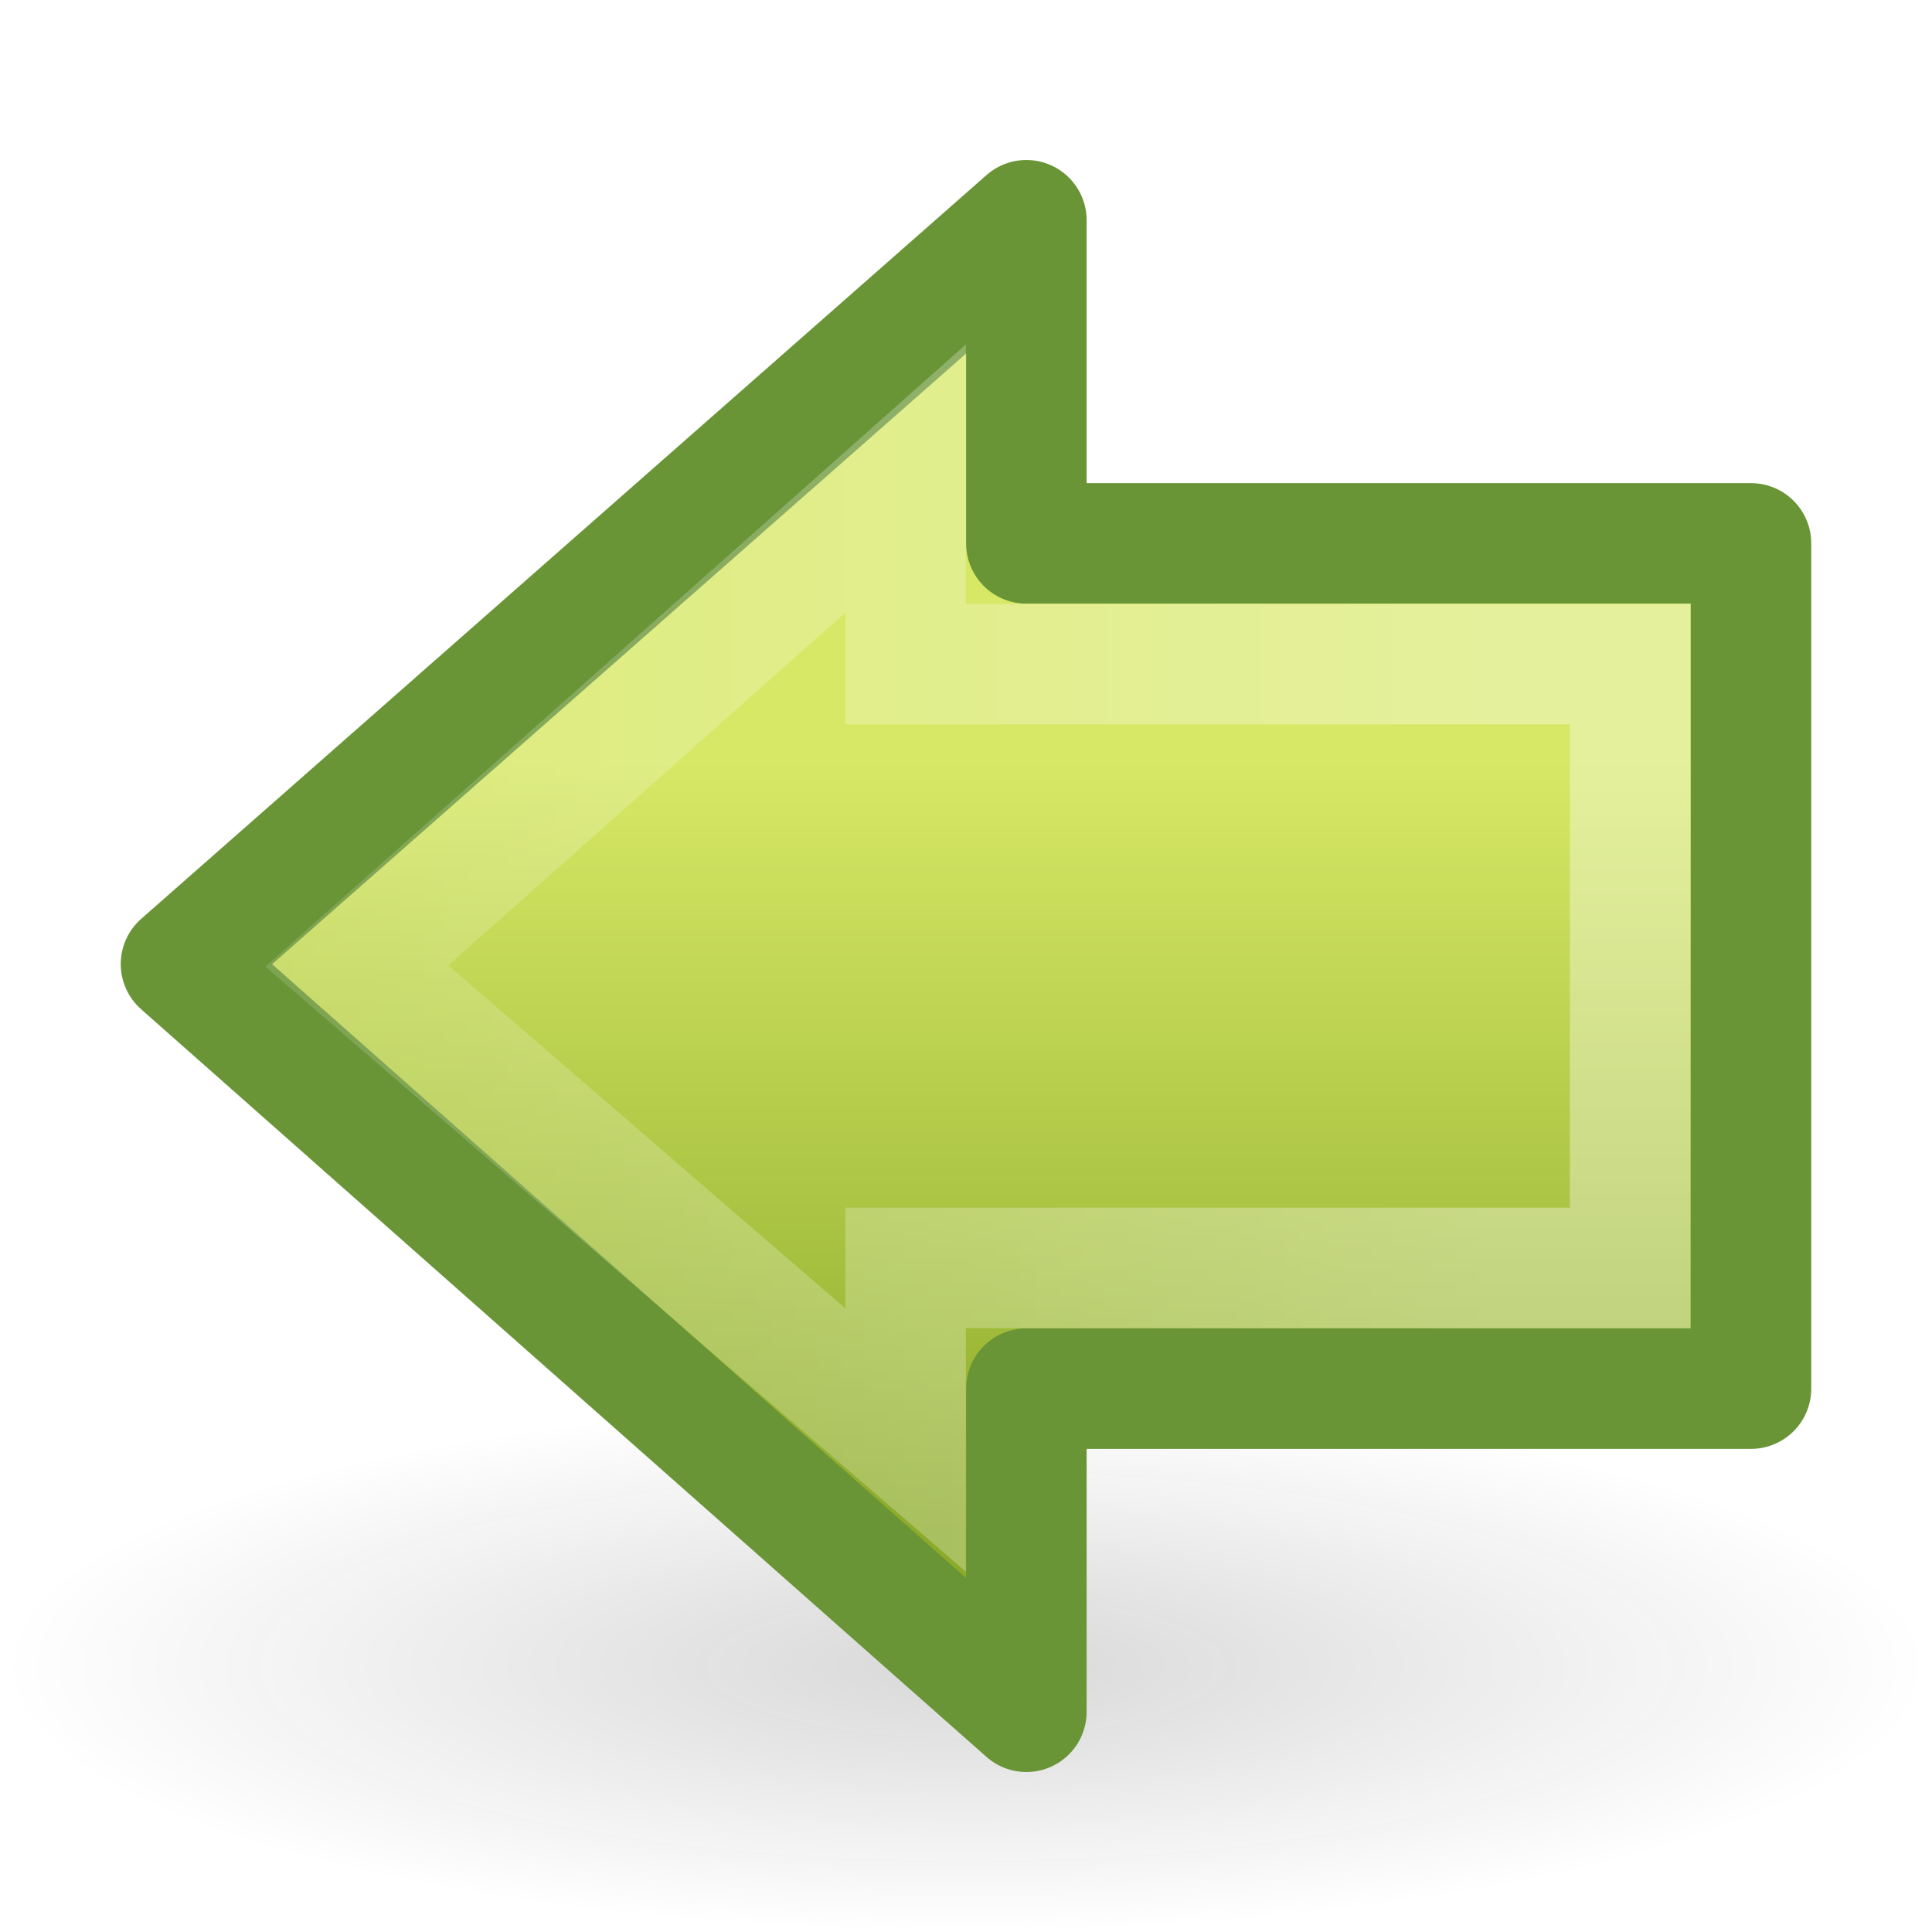
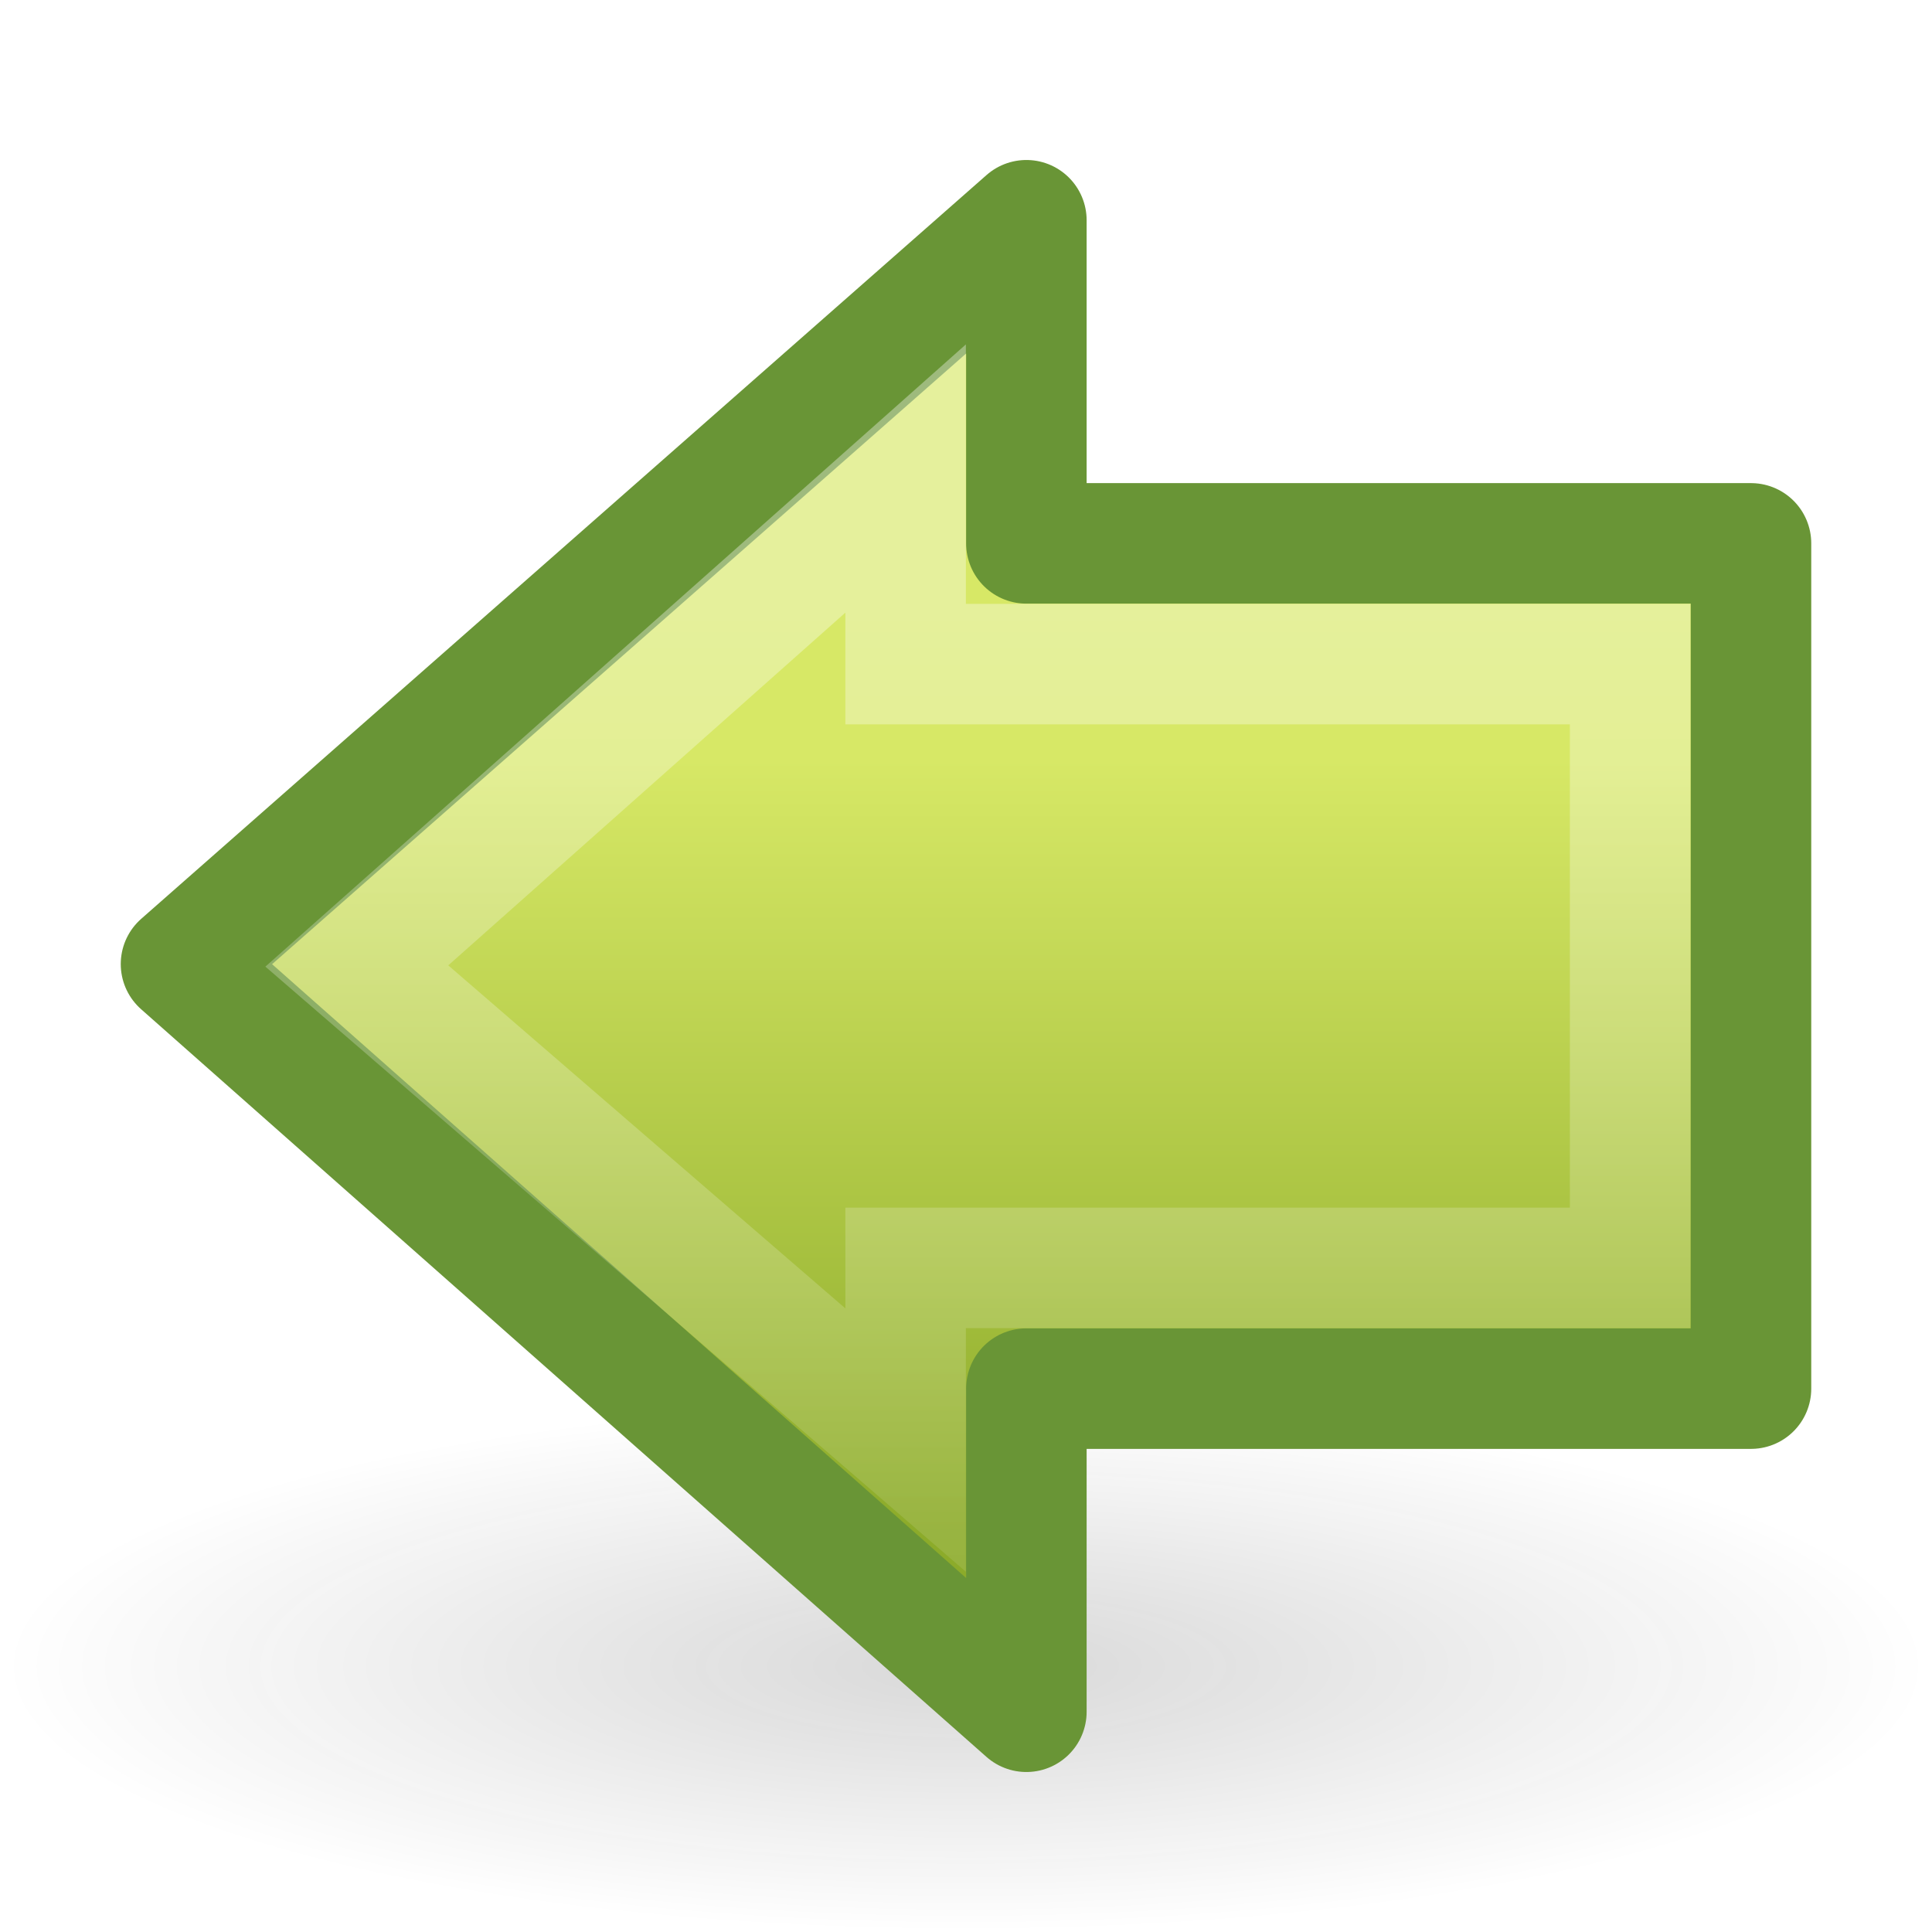
<svg xmlns="http://www.w3.org/2000/svg" xmlns:xlink="http://www.w3.org/1999/xlink" width="16px" height="16px" id="svg2504">
  <defs id="defs2506">
    <linearGradient id="linearGradient5105-262-943-861">
      <stop offset="0" id="stop2487" style="stop-color:#0d0d0d;stop-opacity:1;" />
      <stop offset="1" id="stop2489" style="stop-color:#0d0d0d;stop-opacity:0;" />
    </linearGradient>
    <radialGradient xlink:href="#linearGradient5105-262-943-861" id="radialGradient2502" gradientUnits="userSpaceOnUse" gradientTransform="matrix(1,0,0,0.282946,0,13.64644)" cx="11.25" cy="19.031" fx="11.25" fy="19.031" r="8.062" />
    <linearGradient id="linearGradient2264">
      <stop style="stop-color:#d7e866;stop-opacity:1;" offset="0" id="stop2266" />
      <stop style="stop-color:#8cab2a;stop-opacity:1;" offset="1" id="stop2268" />
    </linearGradient>
    <linearGradient xlink:href="#linearGradient2264" id="linearGradient2510" gradientUnits="userSpaceOnUse" gradientTransform="matrix(0.319447,0,0,-0.313352,0.91413,15.48628)" x1="28.315" y1="29.354" x2="28.315" y2="9.004" />
    <linearGradient id="linearGradient4222">
      <stop style="stop-color:#ffffff;stop-opacity:1;" offset="0" id="stop4224" />
      <stop style="stop-color:#ffffff;stop-opacity:0;" offset="1" id="stop4226" />
    </linearGradient>
-     <linearGradient xlink:href="#linearGradient4222" id="linearGradient2506" gradientUnits="userSpaceOnUse" gradientTransform="matrix(-0.3704967,0,0,-0.3617496,17.33205,17.50831)" x1="13.472" y1="25.411" x2="57.726" y2="25.411" />
+     <linearGradient xlink:href="#linearGradient4222" id="linearGradient2506" gradientUnits="userSpaceOnUse" gradientTransform="matrix(-0.3704967,0,0,-0.3617496,17.33205,17.50831)" x1="22.496" y1="35.079" x2="22.496" y2="3.953" />
  </defs>
  <g id="layer1">
    <path id="path4346" transform="matrix(0.9922481,0,0,0.9643846,-3.162791,-4.553447)" d="M 19.312,19.031 A 8.062,2.281 0 1 1 3.188,19.031 A 8.062,2.281 0 1 1 19.312,19.031 z" style="display:inline;opacity:0.163;fill:url(#radialGradient2502);fill-opacity:1;fill-rule:nonzero;stroke:none;stroke-width:1;stroke-linecap:butt;stroke-linejoin:miter;marker:none;marker-start:none;marker-mid:none;marker-end:none;stroke-miterlimit:4;stroke-dasharray:none;stroke-dashoffset:0;stroke-opacity:1;visibility:visible;overflow:visible" />
    <path id="path3288" d="M 8.5,14.176 L 1.499,7.984 L 8.5,1.824 L 8.5,4.5 L 14.501,4.5 L 14.501,11.5 L 8.5,11.5 L 8.5,14.176 z" style="display:inline;fill:url(#linearGradient2510);fill-opacity:1;fill-rule:nonzero;stroke:#699536;stroke-width:0.998;stroke-linecap:round;stroke-linejoin:round;marker:none;marker-start:none;marker-mid:none;marker-end:none;stroke-miterlimit:4;stroke-dasharray:none;stroke-dashoffset:0;stroke-opacity:1;visibility:visible;overflow:visible" />
    <path id="path3290" d="M 7.5,11.926 L 2.955,8 L 7.5,3.963 L 7.5,5.5 L 13.5,5.5 L 13.5,10.5 L 7.5,10.5 L 7.5,11.926 z" style="display:inline;opacity:0.354;fill:none;fill-opacity:1;fill-rule:nonzero;stroke:url(#linearGradient2506);stroke-width:0.998;stroke-linecap:butt;stroke-linejoin:miter;marker:none;marker-start:none;marker-mid:none;marker-end:none;stroke-miterlimit:4;stroke-dasharray:none;stroke-dashoffset:0;stroke-opacity:1;visibility:visible;overflow:visible" />
  </g>
</svg>
